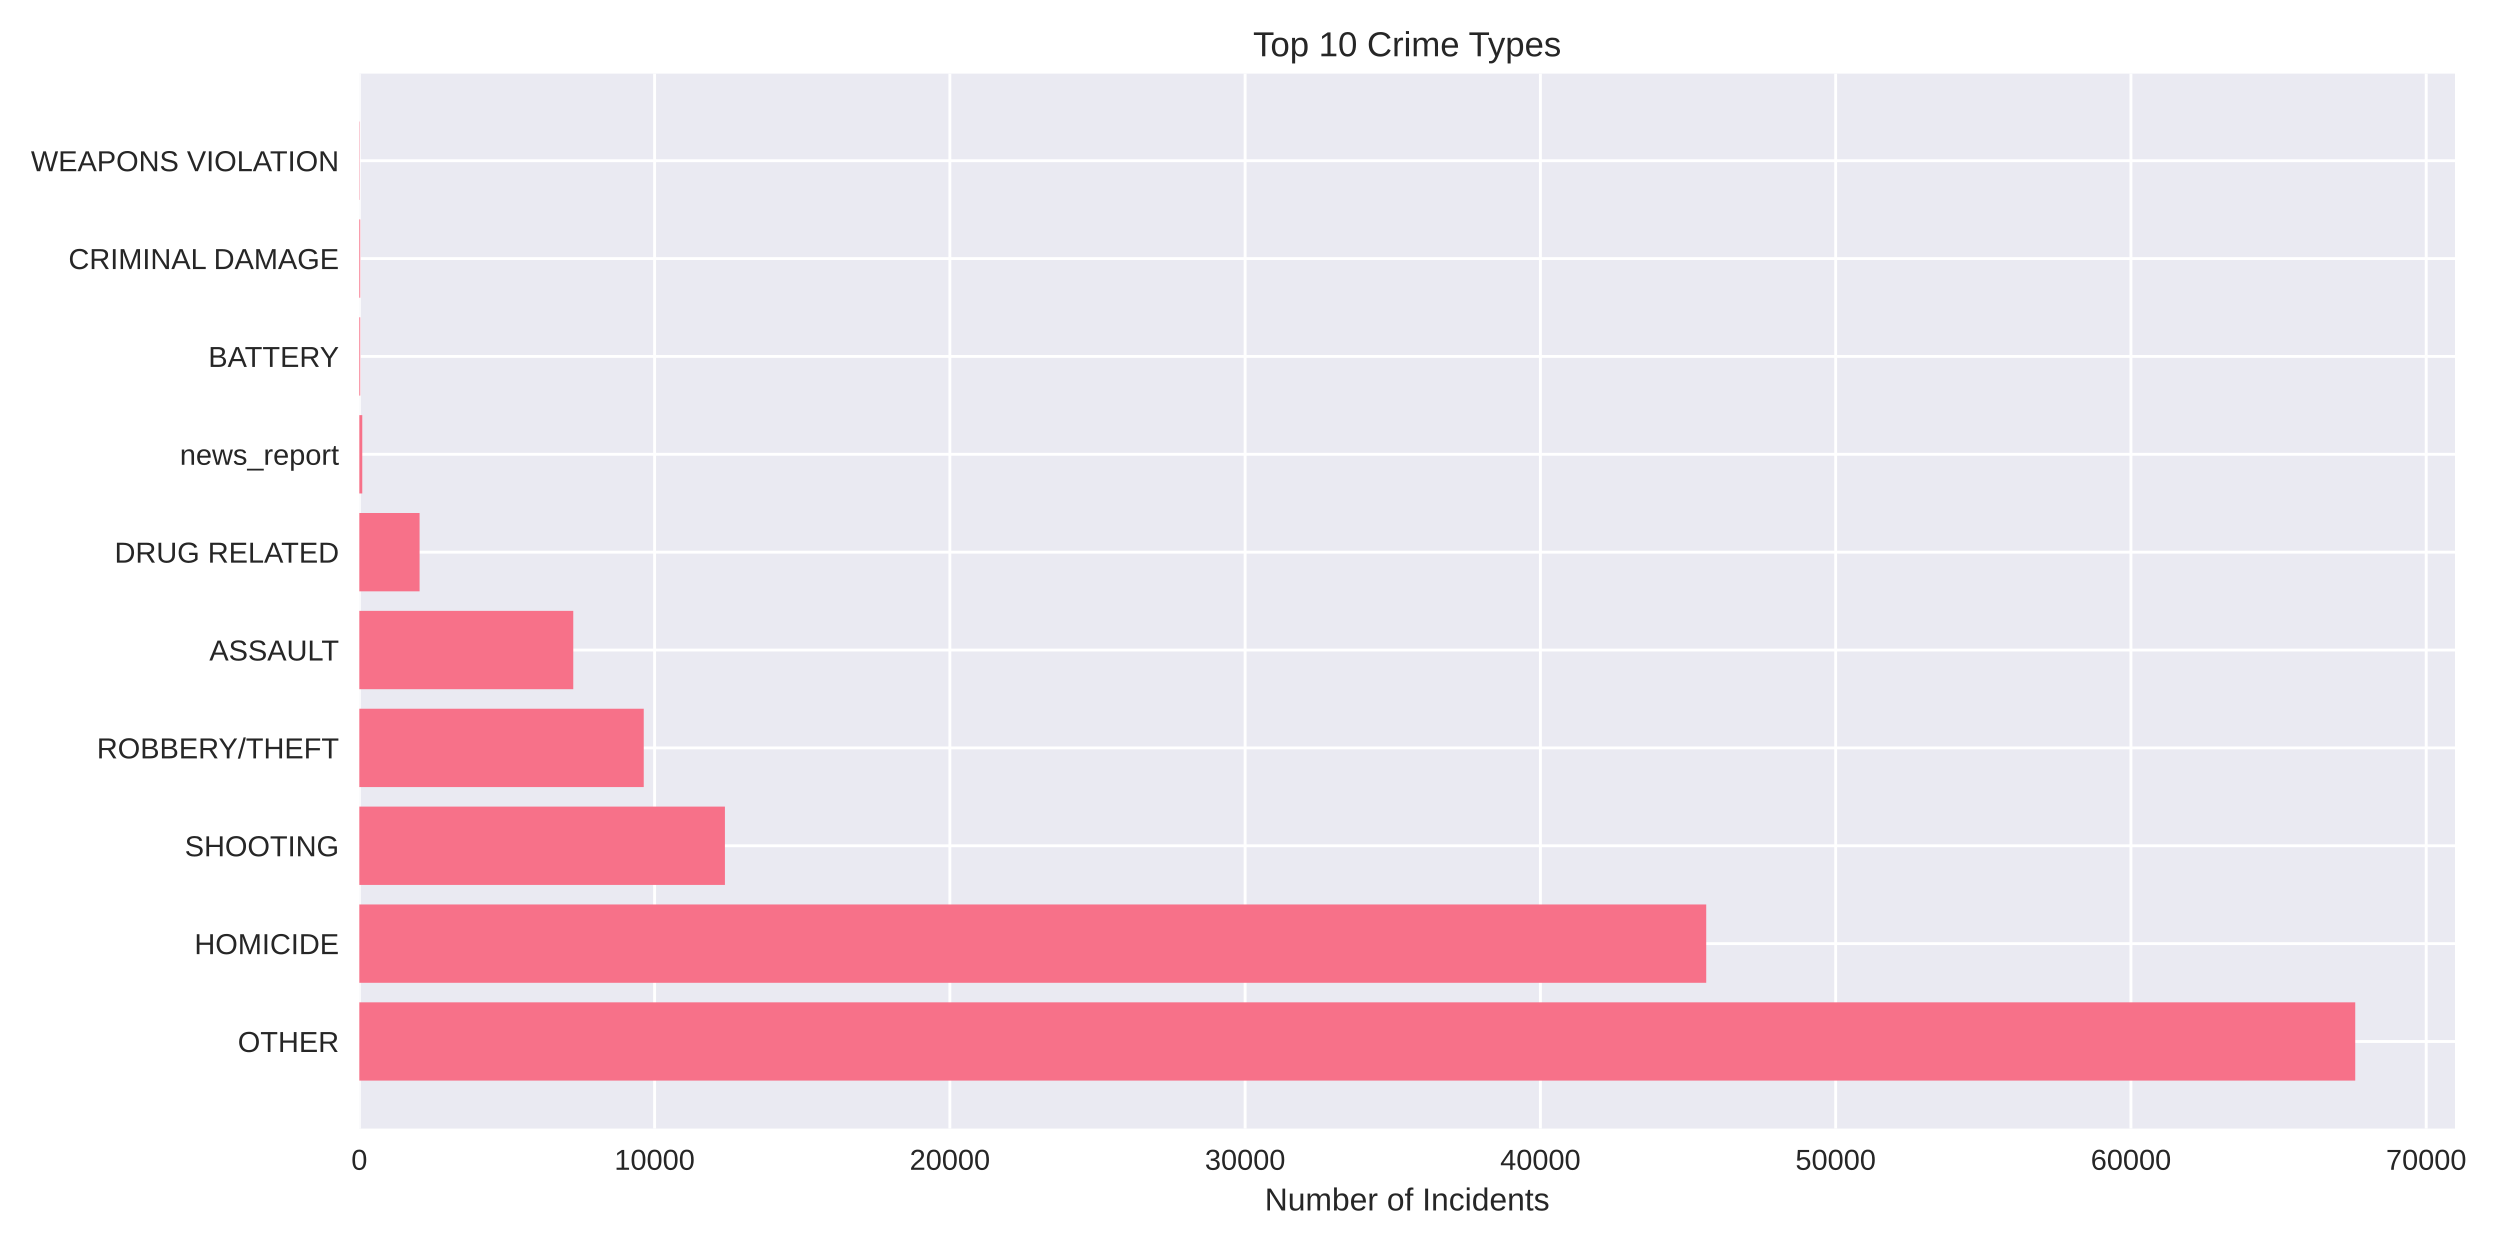
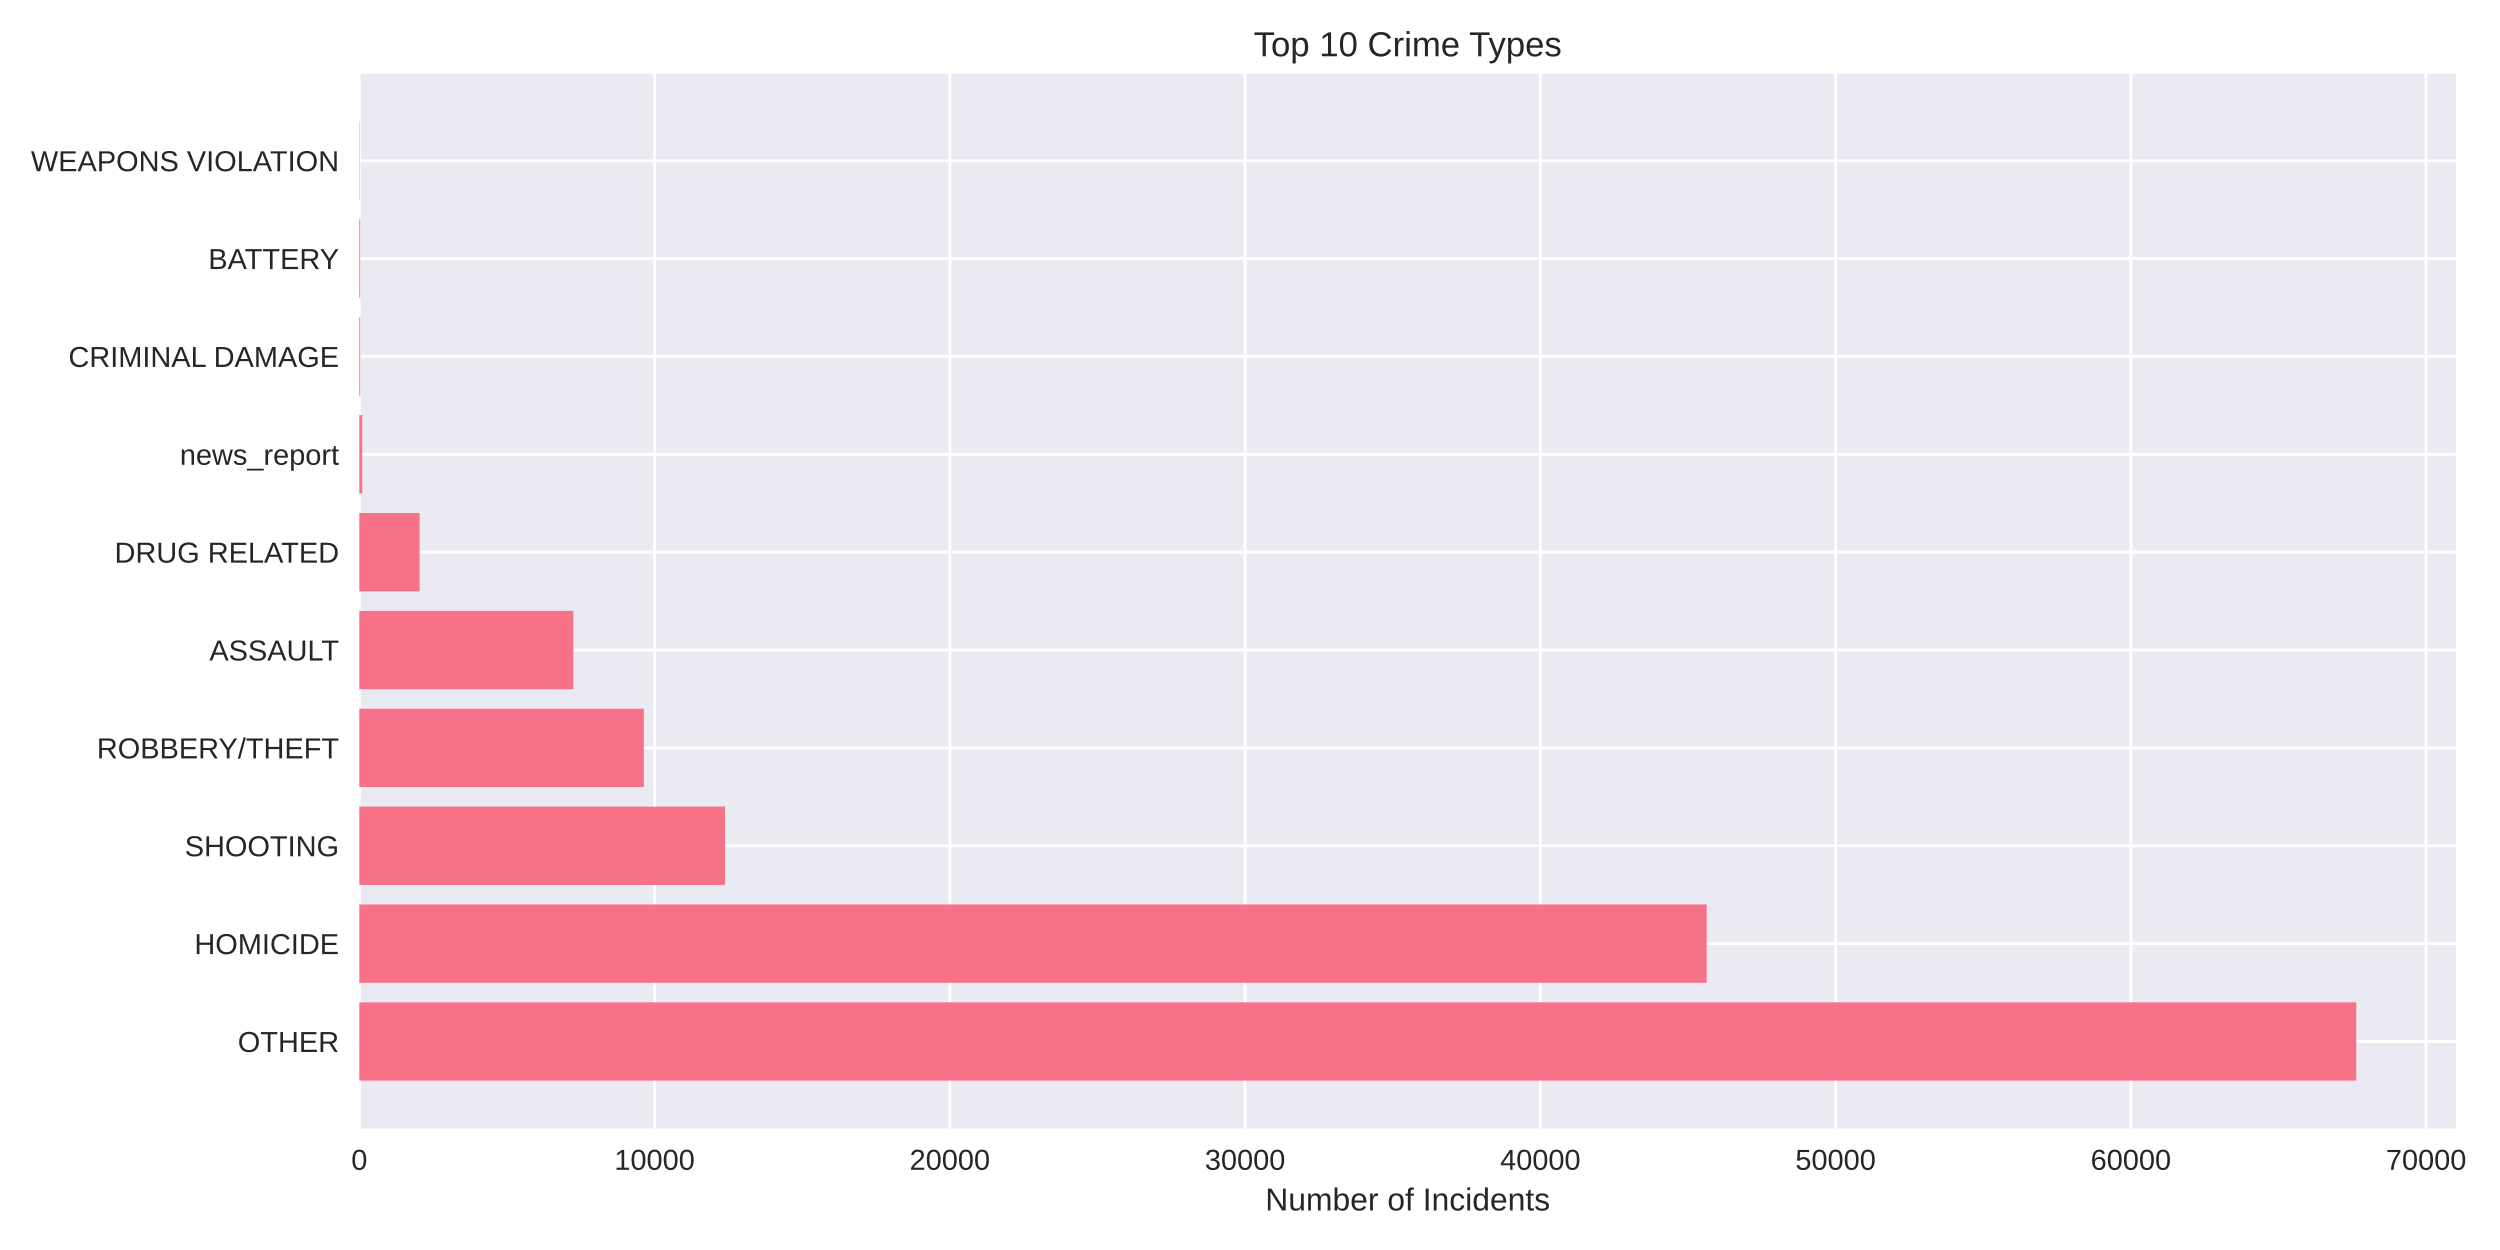
<svg xmlns="http://www.w3.org/2000/svg" width="864pt" height="432pt" viewBox="0 0 864 432" version="1.1">
  <defs>
    <style type="text/css">*{stroke-linejoin: round; stroke-linecap: butt}</style>
  </defs>
  <g id="figure_1">
    <g id="patch_1">
      <path d="M 0 432  L 864 432  L 864 0  L 0 0  z " style="fill: #ffffff" />
    </g>
    <g id="axes_1">
      <g id="patch_2">
-         <path d="M 124.18 390.04  L 848.456 390.04  L 848.456 25.44  L 124.18 25.44  z " style="fill: #eaeaf2" />
+         <path d="M 124.18 390.04  L 848.827 390.04  L 848.827 25.44  L 124.18 25.44  z " style="fill: #eaeaf2" />
      </g>
      <g id="matplotlib.axis_1">
        <g id="xtick_1">
          <g id="line2d_1">
-             <path d="M 124.18 390.04  L 124.18 25.44  " clip-path="url(#p2a08ddc037)" style="fill: none; stroke: #ffffff; stroke-linecap: round" />
+             <path d="M 124.18 390.04  L 124.18 25.44  " clip-path="url(#p228d3edc62)" style="fill: none; stroke: #ffffff; stroke-linecap: round" />
          </g>
          <g id="line2d_2" />
          <g id="text_1">
            <text style="fill: #262626; font: 10px 'Arial', 'Liberation Sans', 'DejaVu Sans', 'Bitstream Vera Sans', sans-serif; text-anchor: middle" x="124.18" y="404.287" transform="rotate(-0 124.18 404.2869)">0</text>
          </g>
        </g>
        <g id="xtick_2">
          <g id="line2d_3">
-             <path d="M 226.225 390.04  L 226.225 25.44  " clip-path="url(#p2a08ddc037)" style="fill: none; stroke: #ffffff; stroke-linecap: round" />
+             <path d="M 226.22 390.04  L 226.22 25.44  " clip-path="url(#p228d3edc62)" style="fill: none; stroke: #ffffff; stroke-linecap: round" />
          </g>
          <g id="line2d_4" />
          <g id="text_2">
-             <text style="fill: #262626; font: 10px 'Arial', 'Liberation Sans', 'DejaVu Sans', 'Bitstream Vera Sans', sans-serif; text-anchor: middle" x="226.225" y="404.287" transform="rotate(-0 226.2255 404.2869)">10000</text>
+             <text style="fill: #262626; font: 10px 'Arial', 'Liberation Sans', 'DejaVu Sans', 'Bitstream Vera Sans', sans-serif; text-anchor: middle" x="226.22" y="404.287" transform="rotate(-0 226.2204 404.2869)">10000</text>
          </g>
        </g>
        <g id="xtick_3">
          <g id="line2d_5">
-             <path d="M 328.271 390.04  L 328.271 25.44  " clip-path="url(#p2a08ddc037)" style="fill: none; stroke: #ffffff; stroke-linecap: round" />
+             <path d="M 328.261 390.04  L 328.261 25.44  " clip-path="url(#p228d3edc62)" style="fill: none; stroke: #ffffff; stroke-linecap: round" />
          </g>
          <g id="line2d_6" />
          <g id="text_3">
-             <text style="fill: #262626; font: 10px 'Arial', 'Liberation Sans', 'DejaVu Sans', 'Bitstream Vera Sans', sans-serif; text-anchor: middle" x="328.271" y="404.287" transform="rotate(-0 328.2709 404.2869)">20000</text>
+             <text style="fill: #262626; font: 10px 'Arial', 'Liberation Sans', 'DejaVu Sans', 'Bitstream Vera Sans', sans-serif; text-anchor: middle" x="328.261" y="404.287" transform="rotate(-0 328.2608 404.2869)">20000</text>
          </g>
        </g>
        <g id="xtick_4">
          <g id="line2d_7">
-             <path d="M 430.316 390.04  L 430.316 25.44  " clip-path="url(#p2a08ddc037)" style="fill: none; stroke: #ffffff; stroke-linecap: round" />
+             <path d="M 430.301 390.04  L 430.301 25.44  " clip-path="url(#p228d3edc62)" style="fill: none; stroke: #ffffff; stroke-linecap: round" />
          </g>
          <g id="line2d_8" />
          <g id="text_4">
-             <text style="fill: #262626; font: 10px 'Arial', 'Liberation Sans', 'DejaVu Sans', 'Bitstream Vera Sans', sans-serif; text-anchor: middle" x="430.316" y="404.287" transform="rotate(-0 430.3164 404.2869)">30000</text>
+             <text style="fill: #262626; font: 10px 'Arial', 'Liberation Sans', 'DejaVu Sans', 'Bitstream Vera Sans', sans-serif; text-anchor: middle" x="430.301" y="404.287" transform="rotate(-0 430.3012 404.2869)">30000</text>
          </g>
        </g>
        <g id="xtick_5">
          <g id="line2d_9">
-             <path d="M 532.362 390.04  L 532.362 25.44  " clip-path="url(#p2a08ddc037)" style="fill: none; stroke: #ffffff; stroke-linecap: round" />
+             <path d="M 532.342 390.04  L 532.342 25.44  " clip-path="url(#p228d3edc62)" style="fill: none; stroke: #ffffff; stroke-linecap: round" />
          </g>
          <g id="line2d_10" />
          <g id="text_5">
-             <text style="fill: #262626; font: 10px 'Arial', 'Liberation Sans', 'DejaVu Sans', 'Bitstream Vera Sans', sans-serif; text-anchor: middle" x="532.362" y="404.287" transform="rotate(-0 532.3619 404.2869)">40000</text>
+             <text style="fill: #262626; font: 10px 'Arial', 'Liberation Sans', 'DejaVu Sans', 'Bitstream Vera Sans', sans-serif; text-anchor: middle" x="532.342" y="404.287" transform="rotate(-0 532.3415 404.2869)">40000</text>
          </g>
        </g>
        <g id="xtick_6">
          <g id="line2d_11">
-             <path d="M 634.407 390.04  L 634.407 25.44  " clip-path="url(#p2a08ddc037)" style="fill: none; stroke: #ffffff; stroke-linecap: round" />
+             <path d="M 634.382 390.04  L 634.382 25.44  " clip-path="url(#p228d3edc62)" style="fill: none; stroke: #ffffff; stroke-linecap: round" />
          </g>
          <g id="line2d_12" />
          <g id="text_6">
-             <text style="fill: #262626; font: 10px 'Arial', 'Liberation Sans', 'DejaVu Sans', 'Bitstream Vera Sans', sans-serif; text-anchor: middle" x="634.407" y="404.287" transform="rotate(-0 634.4074 404.2869)">50000</text>
+             <text style="fill: #262626; font: 10px 'Arial', 'Liberation Sans', 'DejaVu Sans', 'Bitstream Vera Sans', sans-serif; text-anchor: middle" x="634.382" y="404.287" transform="rotate(-0 634.3819 404.2869)">50000</text>
          </g>
        </g>
        <g id="xtick_7">
          <g id="line2d_13">
-             <path d="M 736.453 390.04  L 736.453 25.44  " clip-path="url(#p2a08ddc037)" style="fill: none; stroke: #ffffff; stroke-linecap: round" />
+             <path d="M 736.422 390.04  L 736.422 25.44  " clip-path="url(#p228d3edc62)" style="fill: none; stroke: #ffffff; stroke-linecap: round" />
          </g>
          <g id="line2d_14" />
          <g id="text_7">
-             <text style="fill: #262626; font: 10px 'Arial', 'Liberation Sans', 'DejaVu Sans', 'Bitstream Vera Sans', sans-serif; text-anchor: middle" x="736.453" y="404.287" transform="rotate(-0 736.4528 404.2869)">60000</text>
+             <text style="fill: #262626; font: 10px 'Arial', 'Liberation Sans', 'DejaVu Sans', 'Bitstream Vera Sans', sans-serif; text-anchor: middle" x="736.422" y="404.287" transform="rotate(-0 736.4223 404.2869)">60000</text>
          </g>
        </g>
        <g id="xtick_8">
          <g id="line2d_15">
-             <path d="M 838.498 390.04  L 838.498 25.44  " clip-path="url(#p2a08ddc037)" style="fill: none; stroke: #ffffff; stroke-linecap: round" />
+             <path d="M 838.463 390.04  L 838.463 25.44  " clip-path="url(#p228d3edc62)" style="fill: none; stroke: #ffffff; stroke-linecap: round" />
          </g>
          <g id="line2d_16" />
          <g id="text_8">
-             <text style="fill: #262626; font: 10px 'Arial', 'Liberation Sans', 'DejaVu Sans', 'Bitstream Vera Sans', sans-serif; text-anchor: middle" x="838.498" y="404.287" transform="rotate(-0 838.4983 404.2869)">70000</text>
+             <text style="fill: #262626; font: 10px 'Arial', 'Liberation Sans', 'DejaVu Sans', 'Bitstream Vera Sans', sans-serif; text-anchor: middle" x="838.463" y="404.287" transform="rotate(-0 838.4627 404.2869)">70000</text>
          </g>
        </g>
        <g id="text_9">
-           <text style="fill: #262626; font: 11px 'Arial', 'Liberation Sans', 'DejaVu Sans', 'Bitstream Vera Sans', sans-serif; text-anchor: middle" x="486.318" y="418.333" transform="rotate(-0 486.3179 418.3334)">Number of Incidents</text>
+           <text style="fill: #262626; font: 11px 'Arial', 'Liberation Sans', 'DejaVu Sans', 'Bitstream Vera Sans', sans-serif; text-anchor: middle" x="486.503" y="418.333" transform="rotate(-0 486.5035 418.3334)">Number of Incidents</text>
        </g>
      </g>
      <g id="matplotlib.axis_2">
        <g id="ytick_1">
          <g id="line2d_17">
-             <path d="M 124.18 359.939  L 848.456 359.939  " clip-path="url(#p2a08ddc037)" style="fill: none; stroke: #ffffff; stroke-linecap: round" />
+             <path d="M 124.18 359.939  L 848.827 359.939  " clip-path="url(#p228d3edc62)" style="fill: none; stroke: #ffffff; stroke-linecap: round" />
          </g>
          <g id="line2d_18" />
          <g id="text_10">
            <text style="fill: #262626; font: 10px 'Arial', 'Liberation Sans', 'DejaVu Sans', 'Bitstream Vera Sans', sans-serif; text-anchor: end" x="117.18" y="363.562" transform="rotate(-0 117.18 363.562)">OTHER</text>
          </g>
        </g>
        <g id="ytick_2">
          <g id="line2d_19">
-             <path d="M 124.18 326.117  L 848.456 326.117  " clip-path="url(#p2a08ddc037)" style="fill: none; stroke: #ffffff; stroke-linecap: round" />
+             <path d="M 124.18 326.117  L 848.827 326.117  " clip-path="url(#p228d3edc62)" style="fill: none; stroke: #ffffff; stroke-linecap: round" />
          </g>
          <g id="line2d_20" />
          <g id="text_11">
            <text style="fill: #262626; font: 10px 'Arial', 'Liberation Sans', 'DejaVu Sans', 'Bitstream Vera Sans', sans-serif; text-anchor: end" x="117.18" y="329.74" transform="rotate(-0 117.18 329.7401)">HOMICIDE</text>
          </g>
        </g>
        <g id="ytick_3">
          <g id="line2d_21">
-             <path d="M 124.18 292.295  L 848.456 292.295  " clip-path="url(#p2a08ddc037)" style="fill: none; stroke: #ffffff; stroke-linecap: round" />
+             <path d="M 124.18 292.295  L 848.827 292.295  " clip-path="url(#p228d3edc62)" style="fill: none; stroke: #ffffff; stroke-linecap: round" />
          </g>
          <g id="line2d_22" />
          <g id="text_12">
            <text style="fill: #262626; font: 10px 'Arial', 'Liberation Sans', 'DejaVu Sans', 'Bitstream Vera Sans', sans-serif; text-anchor: end" x="117.18" y="295.918" transform="rotate(-0 117.18 295.9182)">SHOOTING</text>
          </g>
        </g>
        <g id="ytick_4">
          <g id="line2d_23">
-             <path d="M 124.18 258.473  L 848.456 258.473  " clip-path="url(#p2a08ddc037)" style="fill: none; stroke: #ffffff; stroke-linecap: round" />
+             <path d="M 124.18 258.473  L 848.827 258.473  " clip-path="url(#p228d3edc62)" style="fill: none; stroke: #ffffff; stroke-linecap: round" />
          </g>
          <g id="line2d_24" />
          <g id="text_13">
            <text style="fill: #262626; font: 10px 'Arial', 'Liberation Sans', 'DejaVu Sans', 'Bitstream Vera Sans', sans-serif; text-anchor: end" x="117.18" y="262.096" transform="rotate(-0 117.18 262.0963)">ROBBERY/THEFT</text>
          </g>
        </g>
        <g id="ytick_5">
          <g id="line2d_25">
-             <path d="M 124.18 224.651  L 848.456 224.651  " clip-path="url(#p2a08ddc037)" style="fill: none; stroke: #ffffff; stroke-linecap: round" />
+             <path d="M 124.18 224.651  L 848.827 224.651  " clip-path="url(#p228d3edc62)" style="fill: none; stroke: #ffffff; stroke-linecap: round" />
          </g>
          <g id="line2d_26" />
          <g id="text_14">
            <text style="fill: #262626; font: 10px 'Arial', 'Liberation Sans', 'DejaVu Sans', 'Bitstream Vera Sans', sans-serif; text-anchor: end" x="117.18" y="228.274" transform="rotate(-0 117.18 228.2744)">ASSAULT</text>
          </g>
        </g>
        <g id="ytick_6">
          <g id="line2d_27">
-             <path d="M 124.18 190.829  L 848.456 190.829  " clip-path="url(#p2a08ddc037)" style="fill: none; stroke: #ffffff; stroke-linecap: round" />
+             <path d="M 124.18 190.829  L 848.827 190.829  " clip-path="url(#p228d3edc62)" style="fill: none; stroke: #ffffff; stroke-linecap: round" />
          </g>
          <g id="line2d_28" />
          <g id="text_15">
            <text style="fill: #262626; font: 10px 'Arial', 'Liberation Sans', 'DejaVu Sans', 'Bitstream Vera Sans', sans-serif; text-anchor: end" x="117.18" y="194.452" transform="rotate(-0 117.18 194.4525)">DRUG RELATED</text>
          </g>
        </g>
        <g id="ytick_7">
          <g id="line2d_29">
-             <path d="M 124.18 157.007  L 848.456 157.007  " clip-path="url(#p2a08ddc037)" style="fill: none; stroke: #ffffff; stroke-linecap: round" />
+             <path d="M 124.18 157.007  L 848.827 157.007  " clip-path="url(#p228d3edc62)" style="fill: none; stroke: #ffffff; stroke-linecap: round" />
          </g>
          <g id="line2d_30" />
          <g id="text_16">
            <text style="fill: #262626; font: 10px 'Arial', 'Liberation Sans', 'DejaVu Sans', 'Bitstream Vera Sans', sans-serif; text-anchor: end" x="117.18" y="160.631" transform="rotate(-0 117.18 160.6306)">news_report</text>
          </g>
        </g>
        <g id="ytick_8">
          <g id="line2d_31">
-             <path d="M 124.18 123.185  L 848.456 123.185  " clip-path="url(#p2a08ddc037)" style="fill: none; stroke: #ffffff; stroke-linecap: round" />
+             <path d="M 124.18 123.185  L 848.827 123.185  " clip-path="url(#p228d3edc62)" style="fill: none; stroke: #ffffff; stroke-linecap: round" />
          </g>
          <g id="line2d_32" />
          <g id="text_17">
-             <text style="fill: #262626; font: 10px 'Arial', 'Liberation Sans', 'DejaVu Sans', 'Bitstream Vera Sans', sans-serif; text-anchor: end" x="117.18" y="126.809" transform="rotate(-0 117.18 126.8087)">BATTERY</text>
+             <text style="fill: #262626; font: 10px 'Arial', 'Liberation Sans', 'DejaVu Sans', 'Bitstream Vera Sans', sans-serif; text-anchor: end" x="117.18" y="126.809" transform="rotate(-0 117.18 126.8087)">CRIMINAL DAMAGE</text>
          </g>
        </g>
        <g id="ytick_9">
          <g id="line2d_33">
-             <path d="M 124.18 89.363  L 848.456 89.363  " clip-path="url(#p2a08ddc037)" style="fill: none; stroke: #ffffff; stroke-linecap: round" />
+             <path d="M 124.18 89.363  L 848.827 89.363  " clip-path="url(#p228d3edc62)" style="fill: none; stroke: #ffffff; stroke-linecap: round" />
          </g>
          <g id="line2d_34" />
          <g id="text_18">
-             <text style="fill: #262626; font: 10px 'Arial', 'Liberation Sans', 'DejaVu Sans', 'Bitstream Vera Sans', sans-serif; text-anchor: end" x="117.18" y="92.987" transform="rotate(-0 117.18 92.98681)">CRIMINAL DAMAGE</text>
+             <text style="fill: #262626; font: 10px 'Arial', 'Liberation Sans', 'DejaVu Sans', 'Bitstream Vera Sans', sans-serif; text-anchor: end" x="117.18" y="92.987" transform="rotate(-0 117.18 92.98681)">BATTERY</text>
          </g>
        </g>
        <g id="ytick_10">
          <g id="line2d_35">
-             <path d="M 124.18 55.541  L 848.456 55.541  " clip-path="url(#p2a08ddc037)" style="fill: none; stroke: #ffffff; stroke-linecap: round" />
+             <path d="M 124.18 55.541  L 848.827 55.541  " clip-path="url(#p228d3edc62)" style="fill: none; stroke: #ffffff; stroke-linecap: round" />
          </g>
          <g id="line2d_36" />
          <g id="text_19">
            <text style="fill: #262626; font: 10px 'Arial', 'Liberation Sans', 'DejaVu Sans', 'Bitstream Vera Sans', sans-serif; text-anchor: end" x="117.18" y="59.165" transform="rotate(-0 117.18 59.16492)">WEAPONS VIOLATION</text>
          </g>
        </g>
      </g>
      <g id="patch_3">
-         <path d="M 124.18 373.467  L 813.967 373.467  L 813.967 346.41  L 124.18 346.41  z " clip-path="url(#p2a08ddc037)" style="fill: #f77189" />
+         <path d="M 124.18 373.467  L 814.32 373.467  L 814.32 346.41  L 124.18 346.41  z " clip-path="url(#p228d3edc62)" style="fill: #f77189" />
      </g>
      <g id="patch_4">
-         <path d="M 124.18 339.645  L 589.671 339.645  L 589.671 312.588  L 124.18 312.588  z " clip-path="url(#p2a08ddc037)" style="fill: #f77189" />
+         <path d="M 124.18 339.645  L 589.841 339.645  L 589.841 312.588  L 124.18 312.588  z " clip-path="url(#p228d3edc62)" style="fill: #f77189" />
      </g>
      <g id="patch_5">
-         <path d="M 124.18 305.823  L 250.533 305.823  L 250.533 278.766  L 124.18 278.766  z " clip-path="url(#p2a08ddc037)" style="fill: #f77189" />
+         <path d="M 124.18 305.823  L 250.567 305.823  L 250.567 278.766  L 124.18 278.766  z " clip-path="url(#p228d3edc62)" style="fill: #f77189" />
      </g>
      <g id="patch_6">
-         <path d="M 124.18 272.002  L 222.48 272.002  L 222.48 244.944  L 124.18 244.944  z " clip-path="url(#p2a08ddc037)" style="fill: #f77189" />
+         <path d="M 124.18 272.002  L 222.506 272.002  L 222.506 244.944  L 124.18 244.944  z " clip-path="url(#p228d3edc62)" style="fill: #f77189" />
      </g>
      <g id="patch_7">
-         <path d="M 124.18 238.18  L 198.122 238.18  L 198.122 211.122  L 124.18 211.122  z " clip-path="url(#p2a08ddc037)" style="fill: #f77189" />
+         <path d="M 124.18 238.18  L 198.149 238.18  L 198.149 211.122  L 124.18 211.122  z " clip-path="url(#p228d3edc62)" style="fill: #f77189" />
      </g>
      <g id="patch_8">
-         <path d="M 124.18 204.358  L 145.007 204.358  L 145.007 177.3  L 124.18 177.3  z " clip-path="url(#p2a08ddc037)" style="fill: #f77189" />
+         <path d="M 124.18 204.358  L 145.017 204.358  L 145.017 177.3  L 124.18 177.3  z " clip-path="url(#p228d3edc62)" style="fill: #f77189" />
      </g>
      <g id="patch_9">
-         <path d="M 124.18 170.536  L 125.2 170.536  L 125.2 143.478  L 124.18 143.478  z " clip-path="url(#p2a08ddc037)" style="fill: #f77189" />
+         <path d="M 124.18 170.536  L 125.2 170.536  L 125.2 143.478  L 124.18 143.478  z " clip-path="url(#p228d3edc62)" style="fill: #f77189" />
      </g>
      <g id="patch_10">
-         <path d="M 124.18 136.714  L 124.496 136.714  L 124.496 109.657  L 124.18 109.657  z " clip-path="url(#p2a08ddc037)" style="fill: #f77189" />
+         <path d="M 124.18 136.714  L 124.496 136.714  L 124.496 109.657  L 124.18 109.657  z " clip-path="url(#p228d3edc62)" style="fill: #f77189" />
      </g>
      <g id="patch_11">
-         <path d="M 124.18 102.892  L 124.496 102.892  L 124.496 75.835  L 124.18 75.835  z " clip-path="url(#p2a08ddc037)" style="fill: #f77189" />
+         <path d="M 124.18 102.892  L 124.496 102.892  L 124.496 75.835  L 124.18 75.835  z " clip-path="url(#p228d3edc62)" style="fill: #f77189" />
      </g>
      <g id="patch_12">
-         <path d="M 124.18 69.07  L 124.292 69.07  L 124.292 42.013  L 124.18 42.013  z " clip-path="url(#p2a08ddc037)" style="fill: #f77189" />
+         <path d="M 124.18 69.07  L 124.292 69.07  L 124.292 42.013  L 124.18 42.013  z " clip-path="url(#p228d3edc62)" style="fill: #f77189" />
      </g>
      <g id="patch_13">
        <path d="M 124.18 390.04  L 124.18 25.44  " style="fill: none" />
      </g>
      <g id="patch_14">
-         <path d="M 848.456 390.04  L 848.456 25.44  " style="fill: none" />
+         <path d="M 848.827 390.04  L 848.827 25.44  " style="fill: none" />
      </g>
      <g id="patch_15">
-         <path d="M 124.18 390.04  L 848.456 390.04  " style="fill: none" />
+         <path d="M 124.18 390.04  L 848.827 390.04  " style="fill: none" />
      </g>
      <g id="patch_16">
-         <path d="M 124.18 25.44  L 848.456 25.44  " style="fill: none" />
+         <path d="M 124.18 25.44  L 848.827 25.44  " style="fill: none" />
      </g>
      <g id="text_20">
-         <text style="fill: #262626; font: 12px 'Arial', 'Liberation Sans', 'DejaVu Sans', 'Bitstream Vera Sans', sans-serif; text-anchor: middle" x="486.318" y="19.44" transform="rotate(-0 486.3179 19.44)">Top 10 Crime Types</text>
+         <text style="fill: #262626; font: 12px 'Arial', 'Liberation Sans', 'DejaVu Sans', 'Bitstream Vera Sans', sans-serif; text-anchor: middle" x="486.503" y="19.44" transform="rotate(-0 486.5035 19.44)">Top 10 Crime Types</text>
      </g>
    </g>
  </g>
  <defs>
-     <clipPath id="p2a08ddc037">
-       <rect x="124.18" y="25.44" width="724.276" height="364.6" />
+     <clipPath id="p228d3edc62">
+       <rect x="124.18" y="25.44" width="724.647" height="364.6" />
    </clipPath>
  </defs>
</svg>
